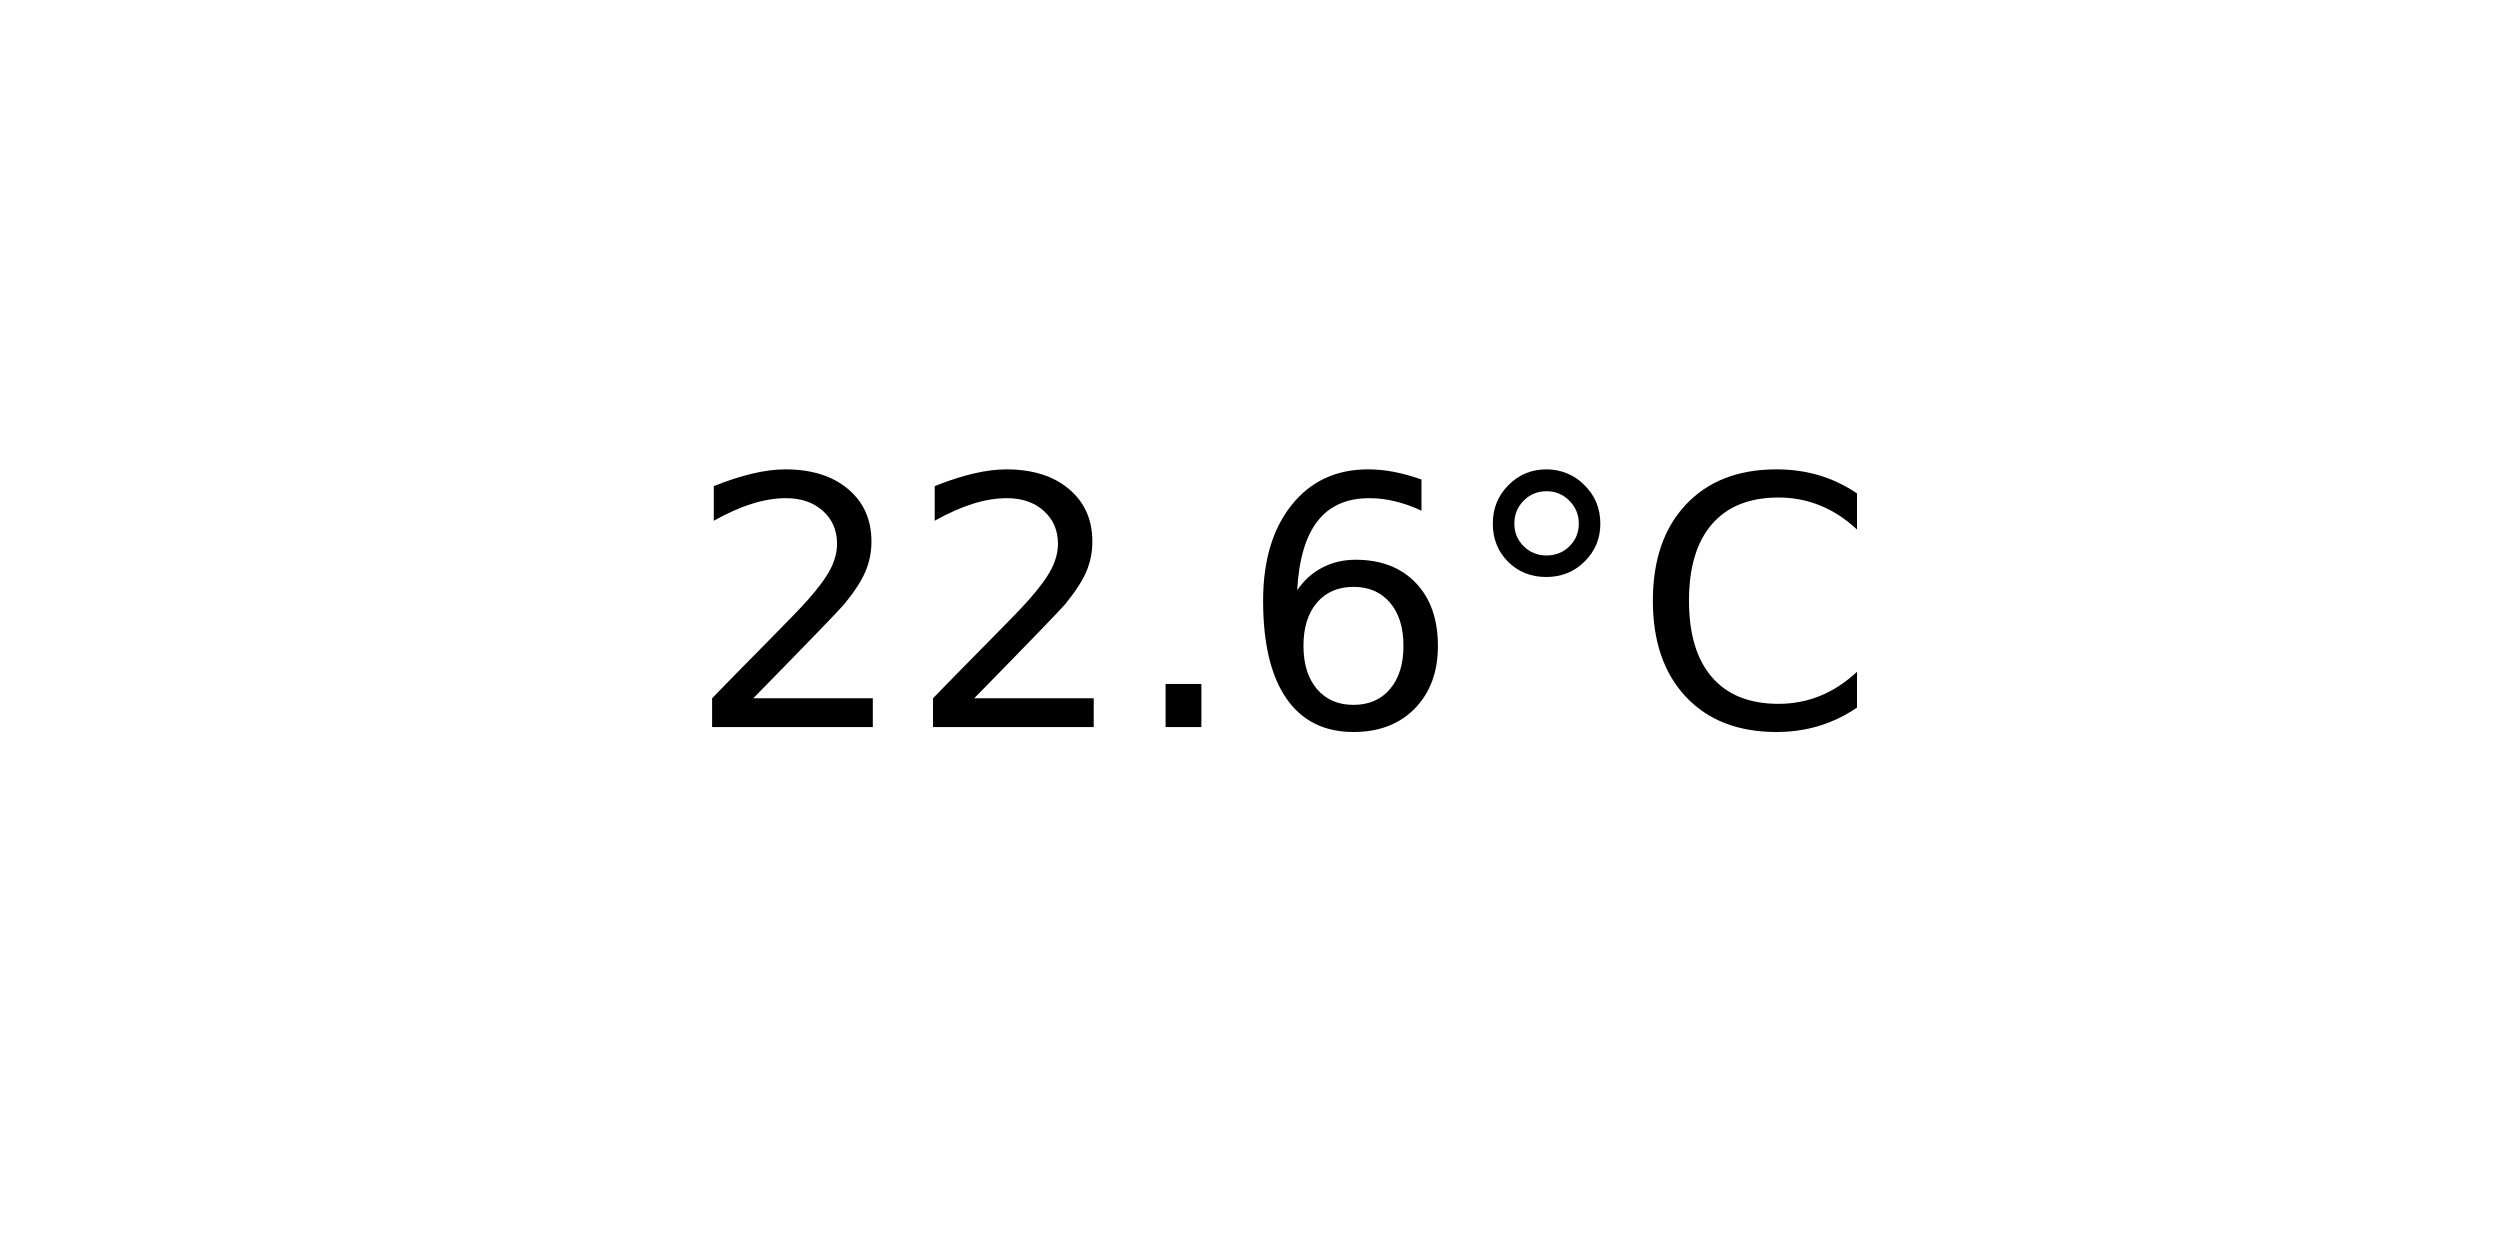
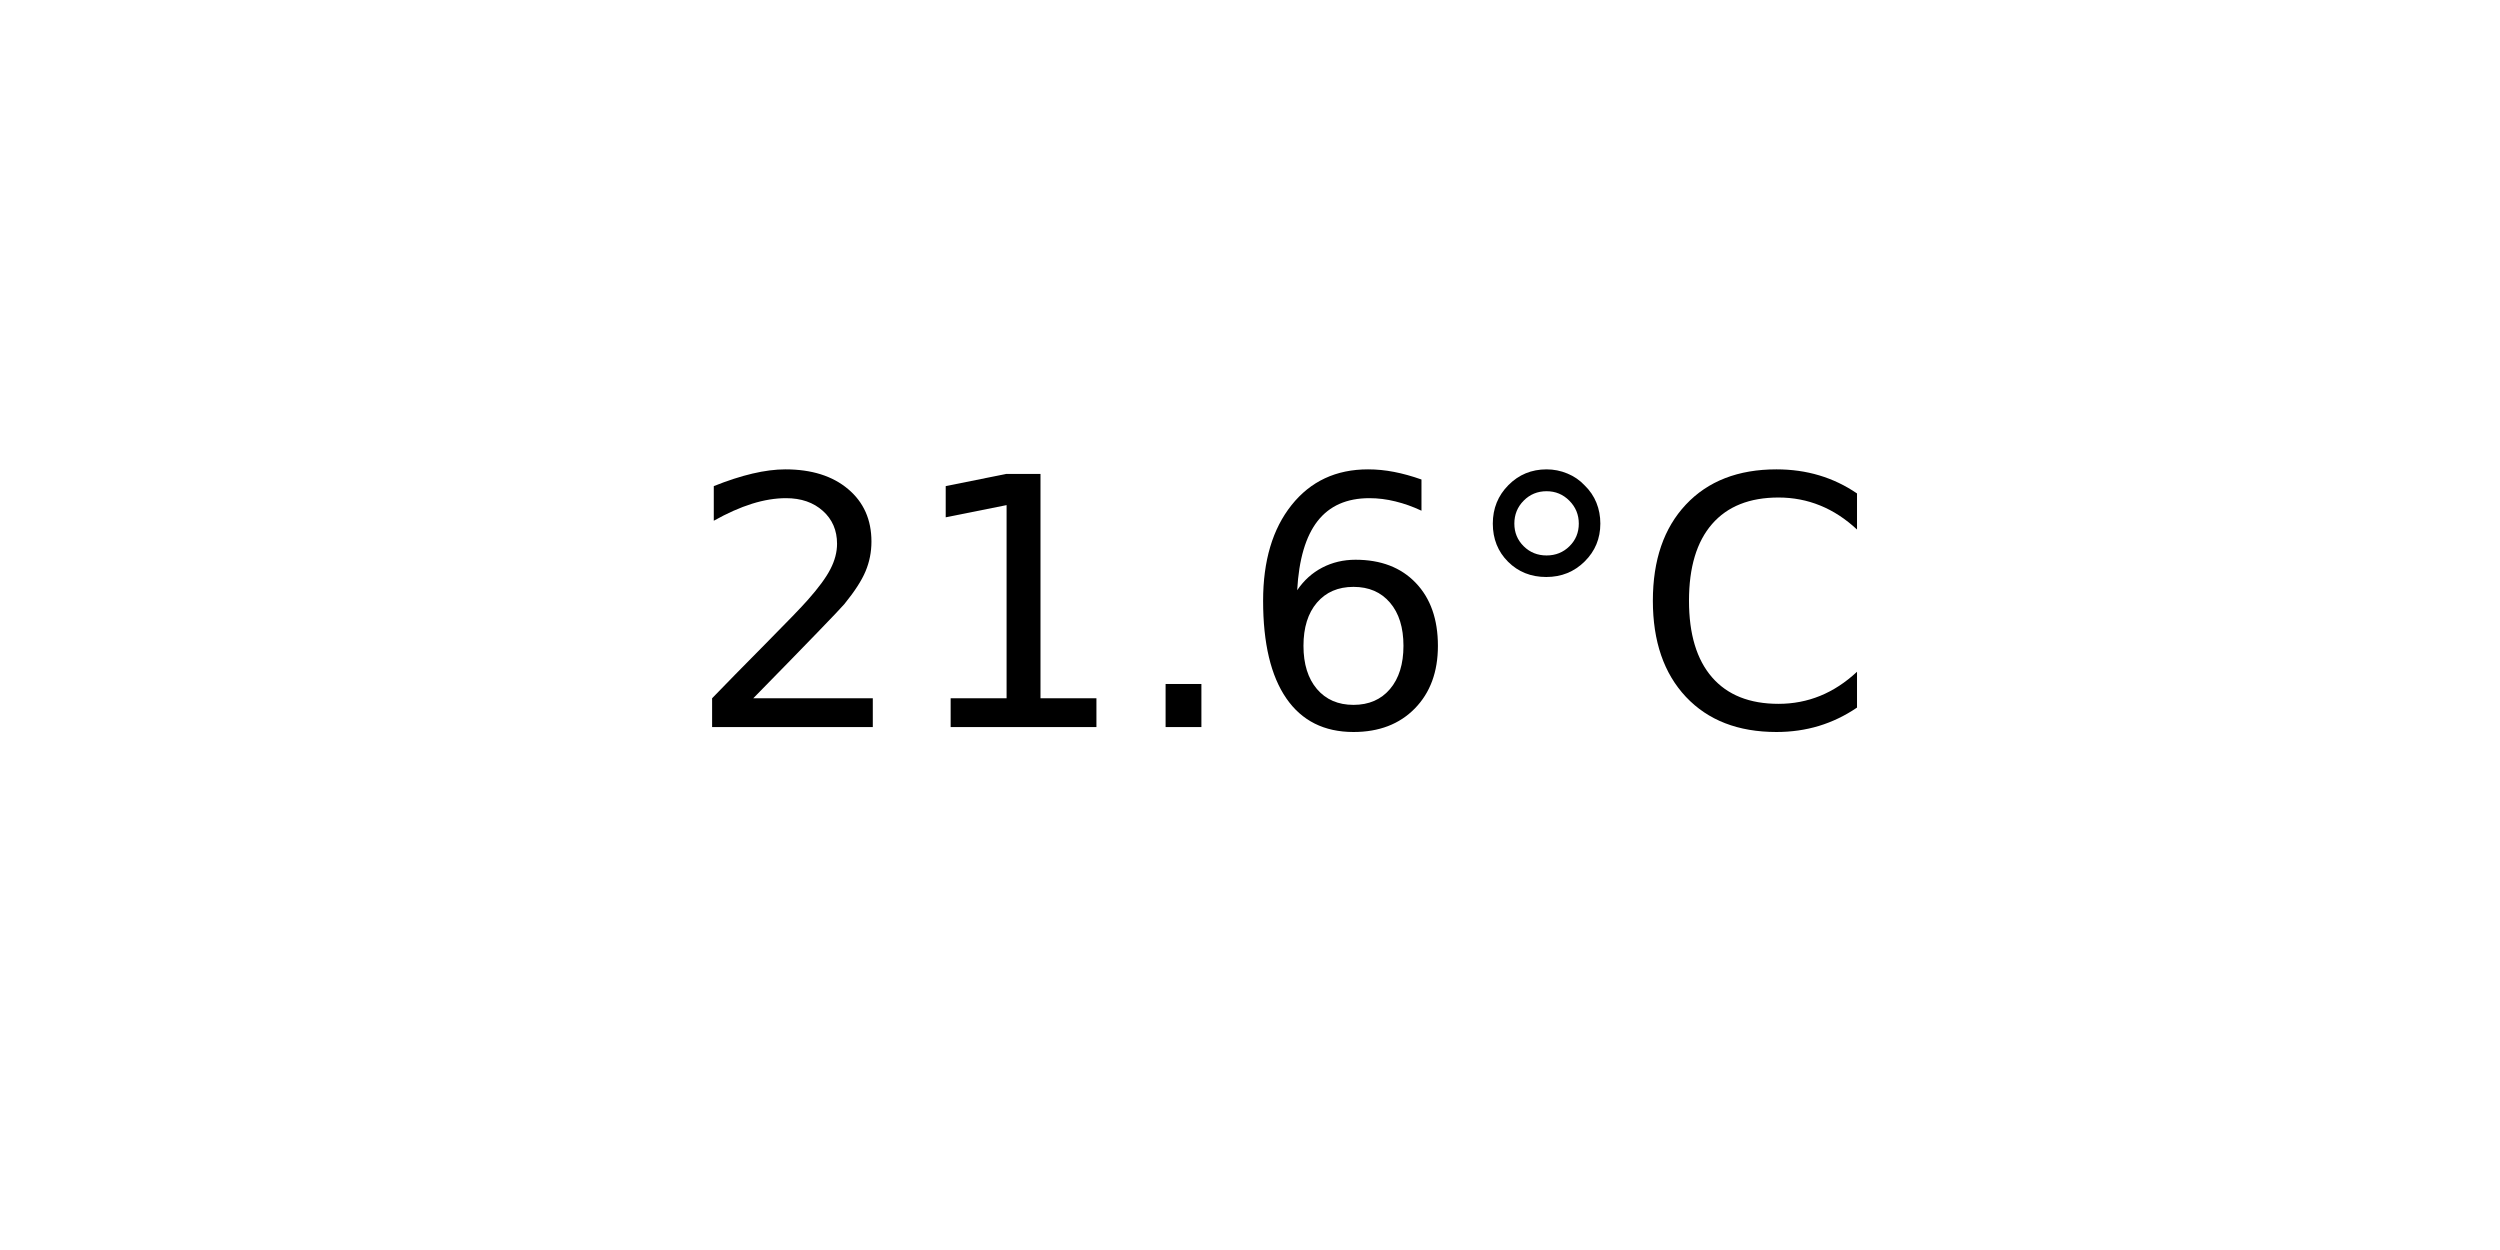
<svg xmlns="http://www.w3.org/2000/svg" xmlns:xlink="http://www.w3.org/1999/xlink" width="72pt" height="36pt" viewBox="0 0 72 36" version="1.1">
  <defs>
    <style type="text/css">*{stroke-linejoin: round; stroke-linecap: butt}</style>
  </defs>
  <g id="figure_1">
    <g id="axes_1">
      <g id="text_1">
        <g transform="translate(19.77578 20.93937) scale(0.1 -0.1)">
          <defs>
            <path id="DejaVuSans-32" d="M 1228 531  L 3431 531  L 3431 0  L 469 0  L 469 531  Q 828 903 1448 1529  Q 2069 2156 2228 2338  Q 2531 2678 2651 2914  Q 2772 3150 2772 3378  Q 2772 3750 2511 3984  Q 2250 4219 1831 4219  Q 1534 4219 1204 4116  Q 875 4013 500 3803  L 500 4441  Q 881 4594 1212 4672  Q 1544 4750 1819 4750  Q 2544 4750 2975 4387  Q 3406 4025 3406 3419  Q 3406 3131 3298 2873  Q 3191 2616 2906 2266  Q 2828 2175 2409 1742  Q 1991 1309 1228 531  z " transform="scale(0.015625)" />
+             <path id="DejaVuSans-31" d="M 794 531  L 1825 531  L 1825 4091  L 703 3866  L 703 4441  L 1819 4666  L 2450 4666  L 2450 531  L 3481 531  L 3481 0  L 794 0  L 794 531  z " transform="scale(0.015625)" />
            <path id="DejaVuSans-2e" d="M 684 794  L 1344 794  L 1344 0  L 684 0  L 684 794  z " transform="scale(0.015625)" />
            <path id="DejaVuSans-36" d="M 2113 2584  Q 1688 2584 1439 2293  Q 1191 2003 1191 1497  Q 1191 994 1439 701  Q 1688 409 2113 409  Q 2538 409 2786 701  Q 3034 994 3034 1497  Q 3034 2003 2786 2293  Q 2538 2584 2113 2584  z M 3366 4563  L 3366 3988  Q 3128 4100 2886 4159  Q 2644 4219 2406 4219  Q 1781 4219 1451 3797  Q 1122 3375 1075 2522  Q 1259 2794 1537 2939  Q 1816 3084 2150 3084  Q 2853 3084 3261 2657  Q 3669 2231 3669 1497  Q 3669 778 3244 343  Q 2819 -91 2113 -91  Q 1303 -91 875 529  Q 447 1150 447 2328  Q 447 3434 972 4092  Q 1497 4750 2381 4750  Q 2619 4750 2861 4703  Q 3103 4656 3366 4563  z " transform="scale(0.015625)" />
            <path id="DejaVuSans-b0" d="M 1600 4347  Q 1350 4347 1178 4173  Q 1006 4000 1006 3750  Q 1006 3503 1178 3333  Q 1350 3163 1600 3163  Q 1850 3163 2022 3333  Q 2194 3503 2194 3750  Q 2194 3997 2020 4172  Q 1847 4347 1600 4347  z M 1600 4750  Q 1800 4750 1984 4673  Q 2169 4597 2303 4453  Q 2447 4313 2519 4134  Q 2591 3956 2591 3750  Q 2591 3338 2302 3052  Q 2013 2766 1594 2766  Q 1172 2766 890 3047  Q 609 3328 609 3750  Q 609 4169 896 4459  Q 1184 4750 1600 4750  z " transform="scale(0.015625)" />
            <path id="DejaVuSans-43" d="M 4122 4306  L 4122 3641  Q 3803 3938 3442 4084  Q 3081 4231 2675 4231  Q 1875 4231 1450 3742  Q 1025 3253 1025 2328  Q 1025 1406 1450 917  Q 1875 428 2675 428  Q 3081 428 3442 575  Q 3803 722 4122 1019  L 4122 359  Q 3791 134 3420 21  Q 3050 -91 2638 -91  Q 1578 -91 968 557  Q 359 1206 359 2328  Q 359 3453 968 4101  Q 1578 4750 2638 4750  Q 3056 4750 3426 4639  Q 3797 4528 4122 4306  z " transform="scale(0.015625)" />
          </defs>
          <use xlink:href="#DejaVuSans-32" />
-           <use xlink:href="#DejaVuSans-32" x="63.623" />
+           <use xlink:href="#DejaVuSans-31" x="63.623" />
          <use xlink:href="#DejaVuSans-2e" x="127.246" />
          <use xlink:href="#DejaVuSans-36" x="159.033" />
          <use xlink:href="#DejaVuSans-b0" x="222.656" />
          <use xlink:href="#DejaVuSans-43" x="272.656" />
        </g>
      </g>
    </g>
  </g>
</svg>
